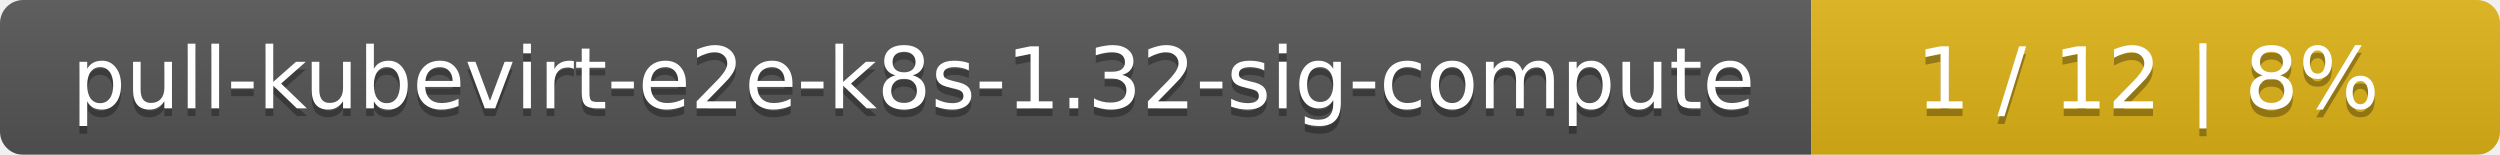
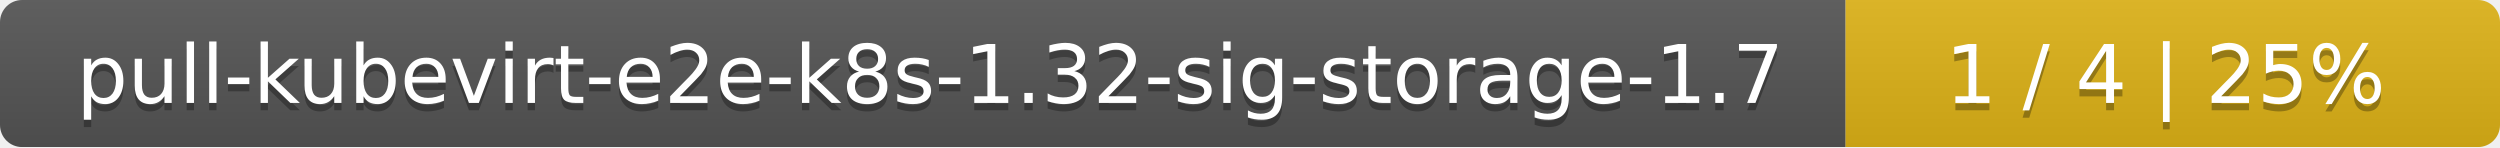
- <svg xmlns="http://www.w3.org/2000/svg" width="323" height="20">
+ <svg xmlns="http://www.w3.org/2000/svg" width="340" height="20">
  <linearGradient id="smooth" x2="0" y2="100%">
    <stop offset="0" stop-color="#bbb" stop-opacity=".1" />
    <stop offset="1" stop-opacity=".1" />
  </linearGradient>
  <mask id="round">
-     <rect width="323" height="20" rx="3" fill="#fff" />
+     <rect width="340" height="20" rx="3" fill="#fff" />
  </mask>
  <g mask="url(#round)">
-     <rect width="234" height="20" fill="#555" />
-     <rect x="234" width="89" height="20" fill="#dfb317" />
-     <rect width="323" height="20" fill="url(#smooth)" />
+     <rect width="251" height="20" fill="#555" />
+     <rect x="251" width="89" height="20" fill="#dfb317" />
+     <rect width="340" height="20" fill="url(#smooth)" />
  </g>
  <g fill="#fff" text-anchor="middle" font-family="DejaVu Sans,Verdana,Geneva,sans-serif" font-size="11">
-     <text x="118" y="15" fill="#010101" fill-opacity=".3">pull-kubevirt-e2e-k8s-1.32-sig-compute</text>
-     <text x="118" y="14">pull-kubevirt-e2e-k8s-1.32-sig-compute</text>
-     <text x="277.5" y="15" fill="#010101" fill-opacity=".3">1 / 12    |    8%</text>
-     <text x="277.5" y="14">1 / 12    |    8%</text>
+     <text x="126.5" y="15" fill="#010101" fill-opacity=".3">pull-kubevirt-e2e-k8s-1.32-sig-storage-1.7</text>
+     <text x="126.5" y="14">pull-kubevirt-e2e-k8s-1.32-sig-storage-1.7</text>
+     <text x="294.5" y="15" fill="#010101" fill-opacity=".3">1 / 4    |    25%</text>
+     <text x="294.5" y="14">1 / 4    |    25%</text>
  </g>
</svg>
